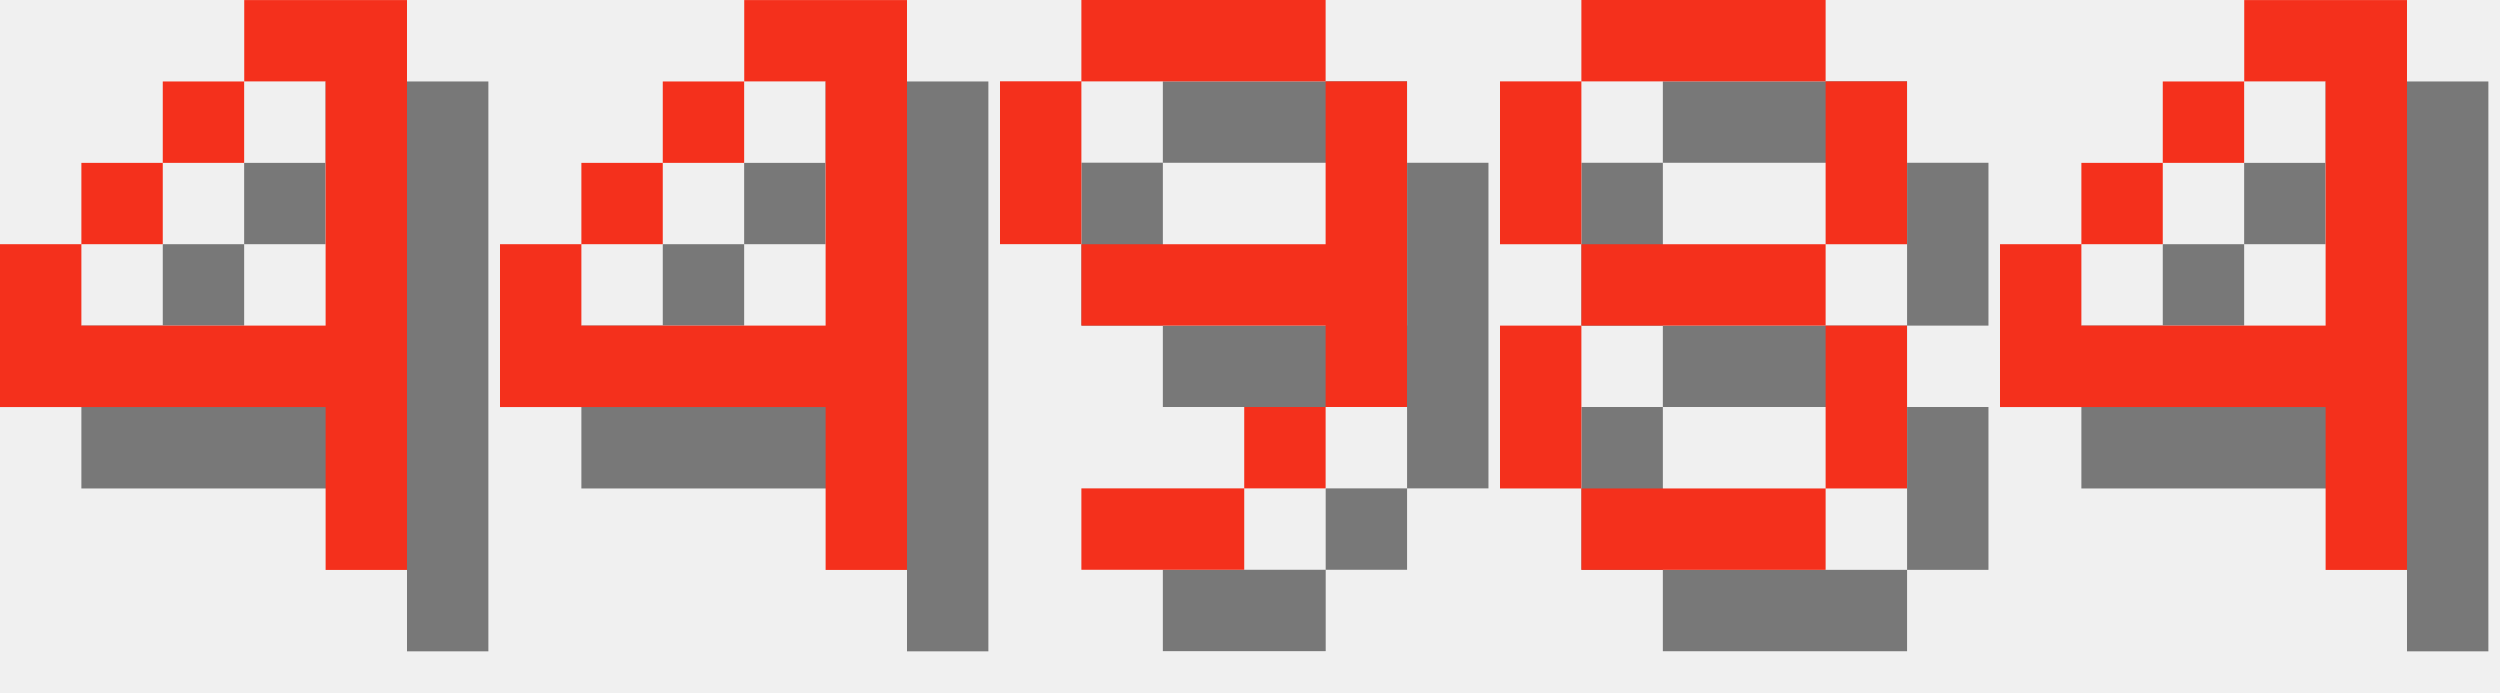
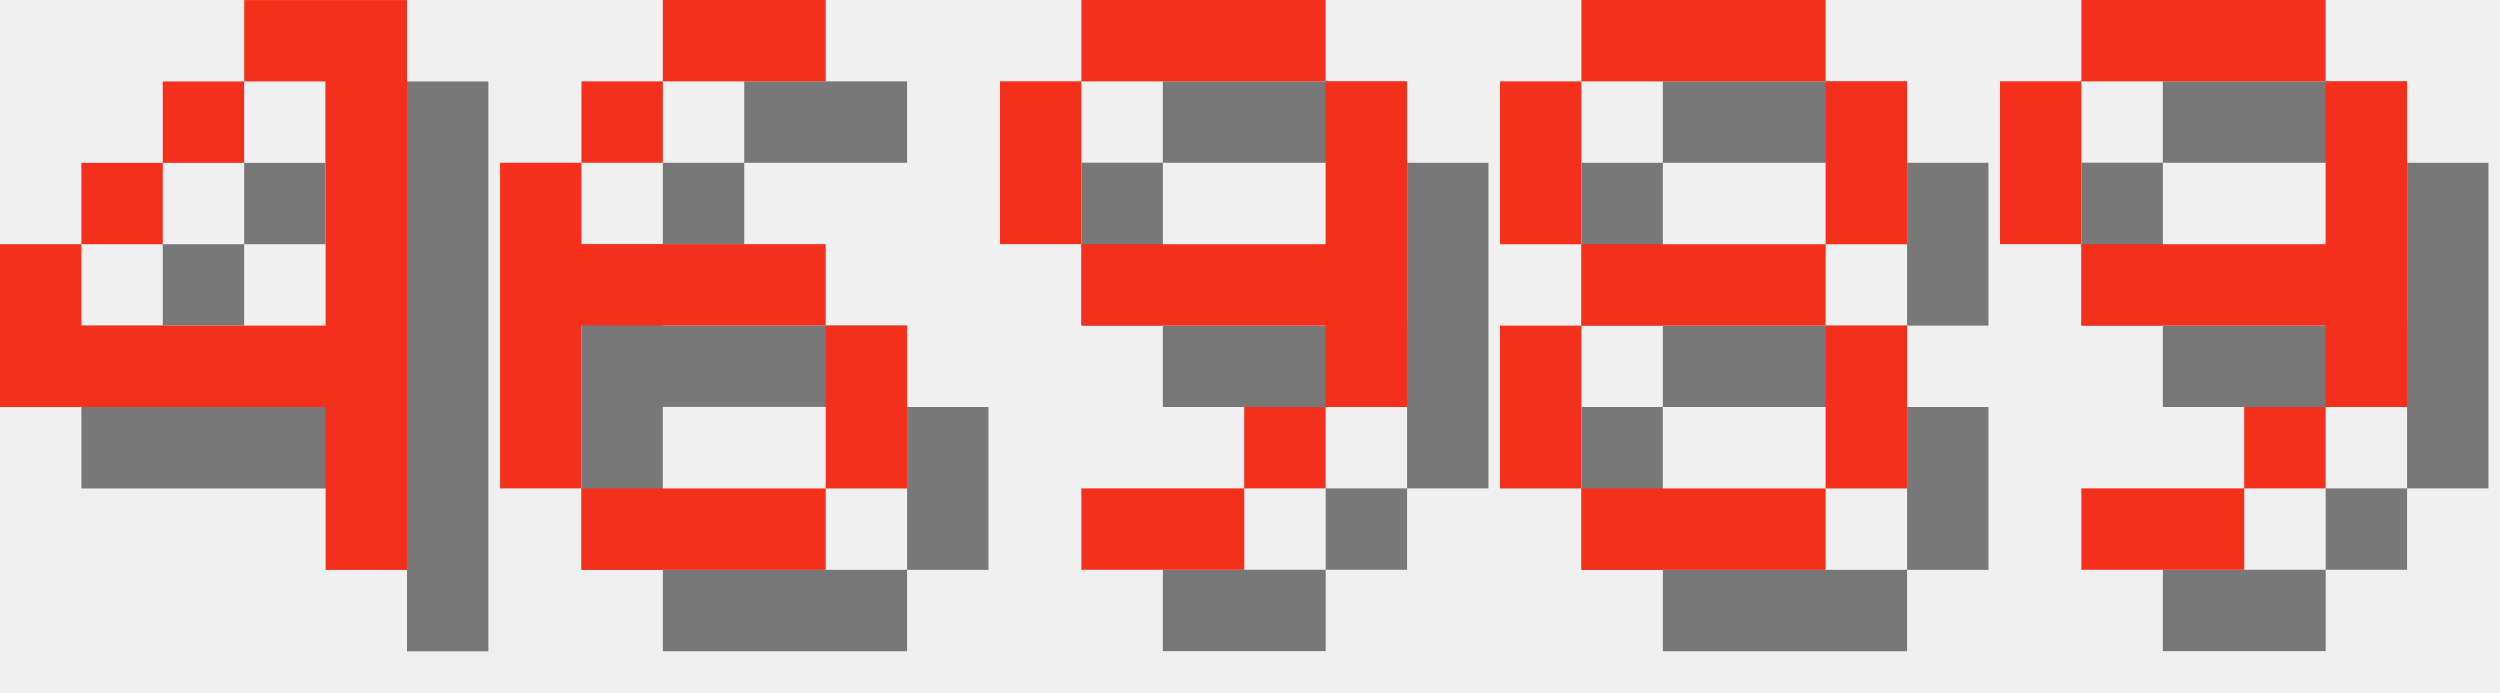
<svg xmlns="http://www.w3.org/2000/svg" version="1.1" width="130.0" height="36">
  <style>
        .text-foreground {
            fill: #F4301C;
        }
        .text-shadow {
            fill: #000000;
            fill-opacity: 0.5;
        }
    </style>
  <g class="digit" id="digit_4" transform="translate(0.0, 0), scale(4)">
    <path id="digit_4_shadow" class="text-shadow" d="m4.233 1.058v1.058h1.058v3.175h-3.175v-1.058h-1.058v2.117h4.233v2.117h1.058v-7.408h-2.117zm-2.117 3.175h1.058v-1.058h-1.058v1.058zm1.058-1.058h1.058v-1.058h-1.058v1.058z" fill-opacity=".5" style="paint-order:stroke fill markers" />
    <path id="digit_4_fg" class="text-foreground" d="m3.175 0v1.058h1.058v3.175h-3.175v-1.058h-1.058v2.117h4.233v2.117h1.058v-7.408h-2.117zm-2.117 3.175h1.058v-1.058h-1.058v1.058zm1.058-1.058h1.058v-1.058h-1.058v1.058z" fill="#fff" style="paint-order:stroke fill markers" />
  </g>
-   <g class="digit" id="digit_4" transform="translate(26.0, 0), scale(4)">
-     <path id="digit_4_shadow" class="text-shadow" d="m4.233 1.058v1.058h1.058v3.175h-3.175v-1.058h-1.058v2.117h4.233v2.117h1.058v-7.408h-2.117zm-2.117 3.175h1.058v-1.058h-1.058v1.058zm1.058-1.058h1.058v-1.058h-1.058v1.058z" fill-opacity=".5" style="paint-order:stroke fill markers" />
-     <path id="digit_4_fg" class="text-foreground" d="m3.175 0v1.058h1.058v3.175h-3.175v-1.058h-1.058v2.117h4.233v2.117h1.058v-7.408h-2.117zm-2.117 3.175h1.058v-1.058h-1.058v1.058zm1.058-1.058h1.058v-1.058h-1.058v1.058z" fill="#fff" style="paint-order:stroke fill markers" />
+   <g class="digit" id="digit_6" transform="translate(26.0, 0), scale(4)">
+     <path id="digit_6_shadow" class="text-shadow" d="m3.175 1.058v1.058h2.117v-1.058h-2.117zm0 1.058h-1.058v1.058h1.058v-1.058zm-1.058 1.058h-1.058v4.233h1.058v-2.117h3.175v-1.058h-3.175v-1.058zm3.175 2.117v2.117h1.058v-2.117h-1.058zm0 2.117h-3.175v1.058h3.175v-1.058z" fill-opacity=".5" style="paint-order:stroke fill markers" />
+     <path id="digit_6_fg" class="text-foreground" d="m2.117 0v1.058h2.117v-1.058h-2.117zm0 1.058h-1.058v1.058h1.058v-1.058zm-1.058 1.058h-1.058v4.233h1.058v-2.117h3.175v-1.058h-3.175v-1.058zm3.175 2.117v2.117h1.058v-2.117h-1.058zm0 2.117h-3.175v1.058h3.175v-1.058z" fill="#fff" style="paint-order:stroke fill markers" />
  </g>
  <g class="digit" id="digit_9" transform="translate(52.0, 0), scale(4)">
    <path id="digit_9_shadow" class="text-shadow" d="m2.117 1.058v1.058h3.175v-1.058h-3.175zm3.175 1.058v2.117h-3.175v1.058h3.175v1.058h1.058v-4.233h-1.058zm0 4.233h-1.058v1.058h1.058v-1.058zm-1.058 1.058h-2.117v1.058h2.117v-1.058zm-2.117-3.175v-2.117h-1.058v2.117h1.058z" fill-opacity=".5" style="paint-order:stroke fill markers" />
    <path id="digit_9_fg" class="text-foreground" d="m1.058 0v1.058h3.175v-1.058h-3.175zm3.175 1.058v2.117h-3.175v1.058h3.175v1.058h1.058v-4.233h-1.058zm0 4.233h-1.058v1.058h1.058v-1.058zm-1.058 1.058h-2.117v1.058h2.117v-1.058zm-2.117-3.175v-2.117h-1.058v2.117h1.058z" fill="#fff" style="paint-order:stroke fill markers" />
  </g>
  <g class="digit" id="digit_8" transform="translate(78.0, 0), scale(4)">
    <path id="digit_8_shadow" class="text-shadow" d="m2.117 1.058v1.058h3.175v-1.058h-3.175zm3.175 1.058v2.117h1.058v-2.117h-1.058zm0 2.117h-3.175v1.058h3.175v-1.058zm0 1.058v2.117h1.058v-2.117h-1.058zm0 2.117h-3.175v1.058h3.175v-1.058zm-3.175 0v-2.117h-1.058v2.117h1.058zm0-3.175v-2.117h-1.058v2.117h1.058z" fill-opacity=".5" style="paint-order:stroke fill markers" />
    <path id="digit_8_fg" class="text-foreground" d="m1.058 0v1.058h3.175v-1.058h-3.175zm3.175 1.058v2.117h1.058v-2.117h-1.058zm0 2.117h-3.175v1.058h3.175v-1.058zm0 1.058v2.117h1.058v-2.117h-1.058zm0 2.117h-3.175v1.058h3.175v-1.058zm-3.175 0v-2.117h-1.058v2.117h1.058zm0-3.175v-2.117h-1.058v2.117h1.058z" fill="#fff" style="paint-order:stroke fill markers" />
  </g>
-   <g class="digit" id="digit_4" transform="translate(104.0, 0), scale(4)">
-     <path id="digit_4_shadow" class="text-shadow" d="m4.233 1.058v1.058h1.058v3.175h-3.175v-1.058h-1.058v2.117h4.233v2.117h1.058v-7.408h-2.117zm-2.117 3.175h1.058v-1.058h-1.058v1.058zm1.058-1.058h1.058v-1.058h-1.058v1.058z" fill-opacity=".5" style="paint-order:stroke fill markers" />
-     <path id="digit_4_fg" class="text-foreground" d="m3.175 0v1.058h1.058v3.175h-3.175v-1.058h-1.058v2.117h4.233v2.117h1.058v-7.408h-2.117zm-2.117 3.175h1.058v-1.058h-1.058v1.058zm1.058-1.058h1.058v-1.058h-1.058v1.058z" fill="#fff" style="paint-order:stroke fill markers" />
+   <g class="digit" id="digit_9" transform="translate(104.0, 0), scale(4)">
+     <path id="digit_9_shadow" class="text-shadow" d="m2.117 1.058v1.058h3.175v-1.058h-3.175zm3.175 1.058v2.117h-3.175v1.058h3.175v1.058h1.058v-4.233h-1.058zm0 4.233h-1.058v1.058h1.058v-1.058zm-1.058 1.058h-2.117v1.058h2.117v-1.058zm-2.117-3.175v-2.117h-1.058v2.117h1.058z" fill-opacity=".5" style="paint-order:stroke fill markers" />
+     <path id="digit_9_fg" class="text-foreground" d="m1.058 0v1.058h3.175v-1.058h-3.175zm3.175 1.058v2.117h-3.175v1.058h3.175v1.058h1.058v-4.233h-1.058zm0 4.233h-1.058v1.058h1.058v-1.058zm-1.058 1.058h-2.117v1.058h2.117v-1.058zm-2.117-3.175v-2.117h-1.058v2.117h1.058z" fill="#fff" style="paint-order:stroke fill markers" />
  </g>
</svg>
